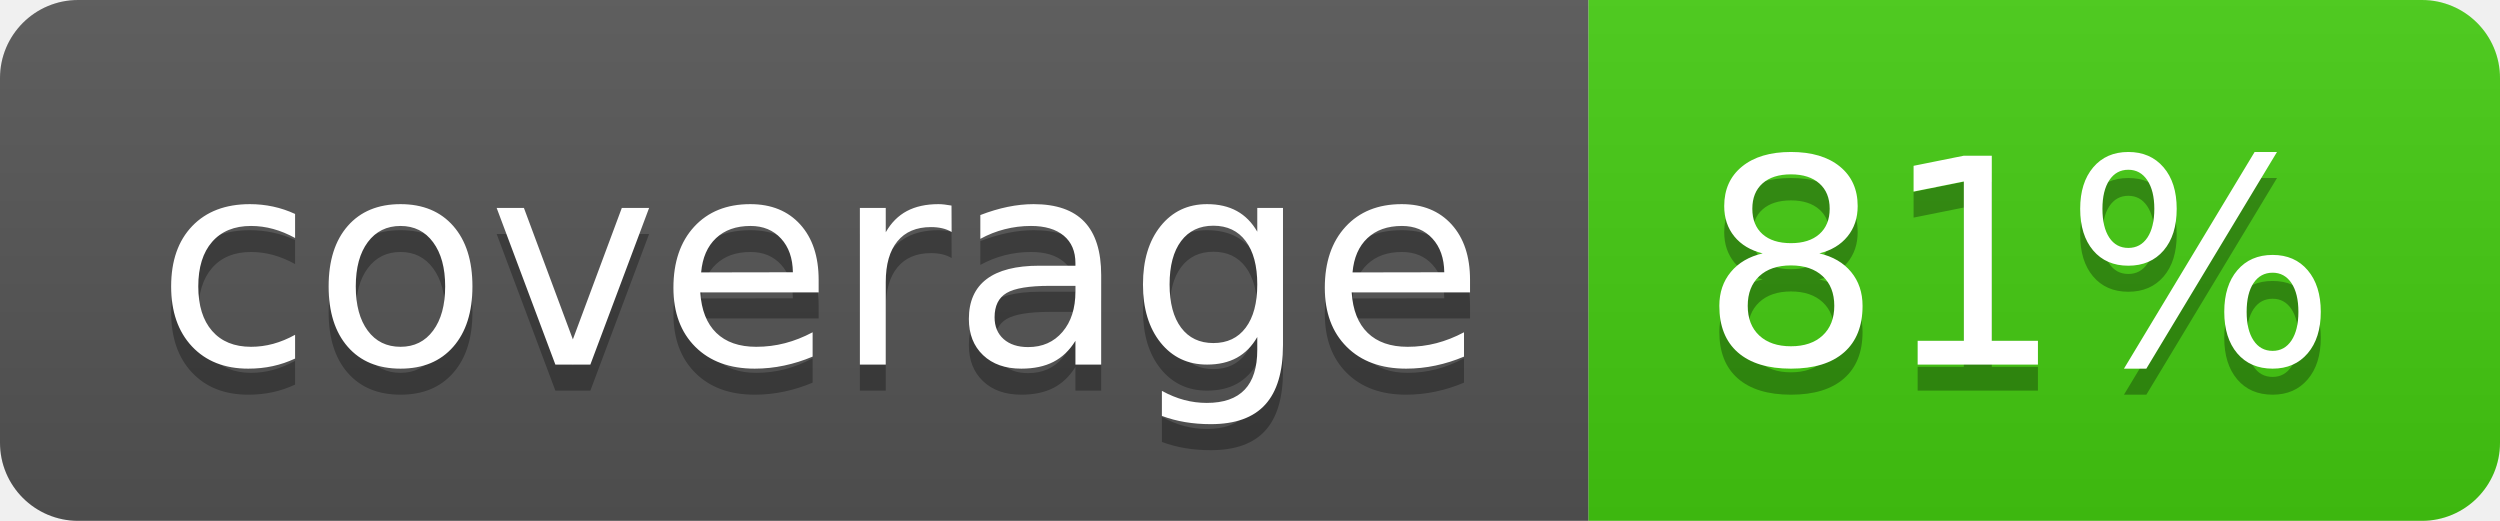
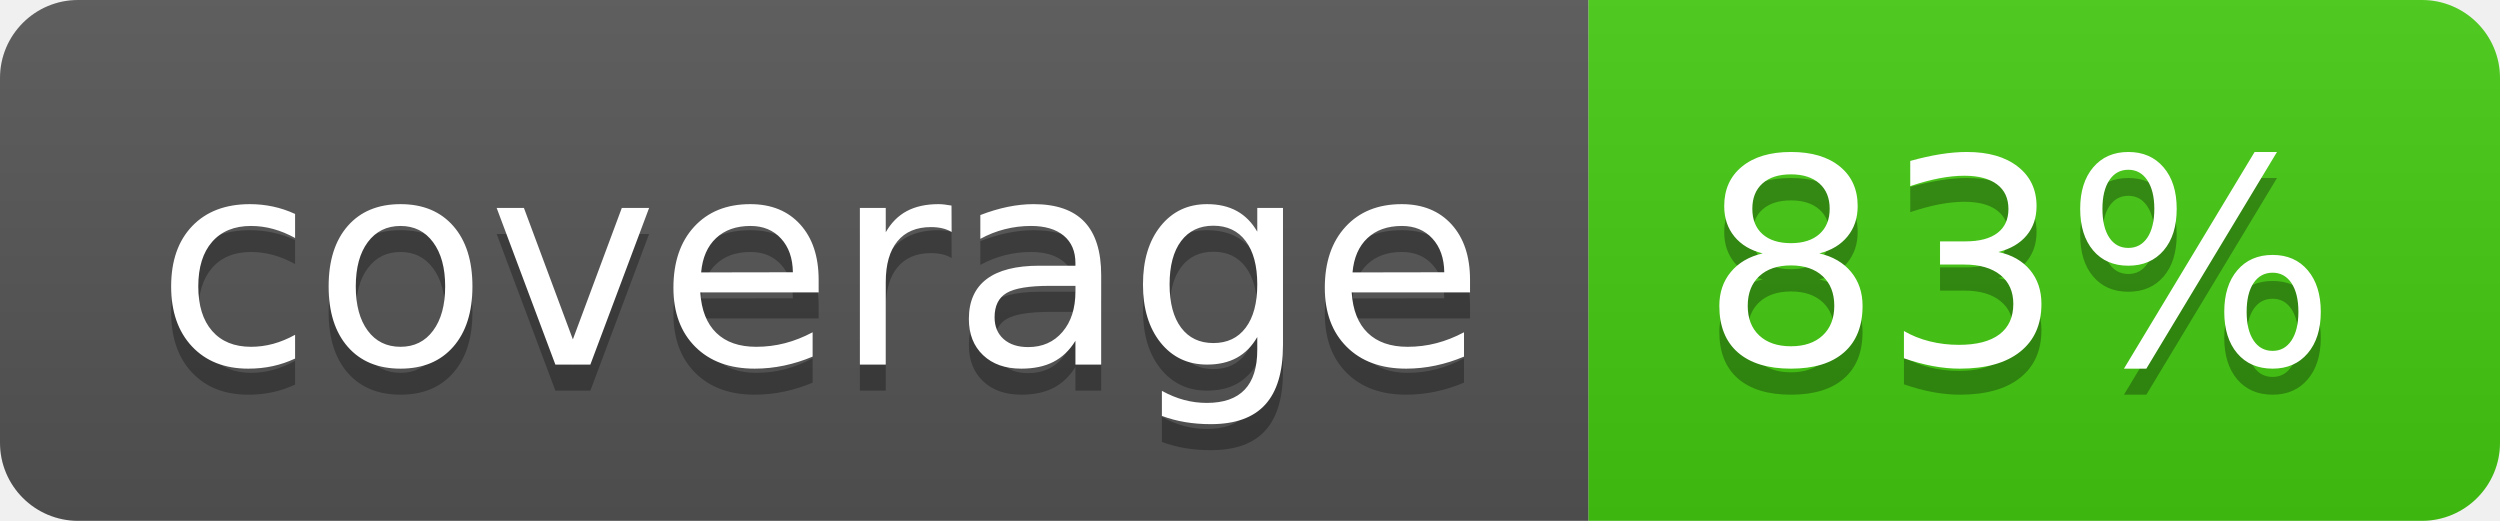
- <svg xmlns="http://www.w3.org/2000/svg" width="96" height="20" role="img" aria-label="coverage: 81%">
+ <svg xmlns="http://www.w3.org/2000/svg" width="96" height="20" role="img" aria-label="coverage: 83%">
  <linearGradient id="s" x2="0" y2="100%">
    <stop offset="0" stop-color="#bbb" stop-opacity=".1" />
    <stop offset="1" stop-opacity=".1" />
  </linearGradient>
  <clipPath id="r">
    <rect width="96" height="20" rx="3" fill="#fff" />
  </clipPath>
  <g clip-path="url(#r)">
    <rect width="61" height="20" fill="#555" />
    <rect x="61" width="35" height="20" fill="#4c1" />
    <rect width="96" height="20" fill="url(#s)" />
  </g>
  <g fill="#fff" text-anchor="middle" font-family="Verdana,Geneva,DejaVu Sans,sans-serif" text-rendering="geometricPrecision" font-size="110">
    <text aria-hidden="true" x="315" y="150" fill="#010101" fill-opacity=".3" transform="scale(.1)" textLength="510">coverage</text>
    <text x="315" y="140" transform="scale(.1)" fill="#fff" textLength="510">coverage</text>
-     <text aria-hidden="true" x="775" y="150" fill="#010101" fill-opacity=".3" transform="scale(.1)" textLength="250">81%</text>
-     <text x="775" y="140" transform="scale(.1)" fill="#fff" textLength="250">81%</text>
+     <text aria-hidden="true" x="775" y="150" fill="#010101" fill-opacity=".3" transform="scale(.1)" textLength="250">83%</text>
+     <text x="775" y="140" transform="scale(.1)" fill="#fff" textLength="250">83%</text>
  </g>
</svg>
